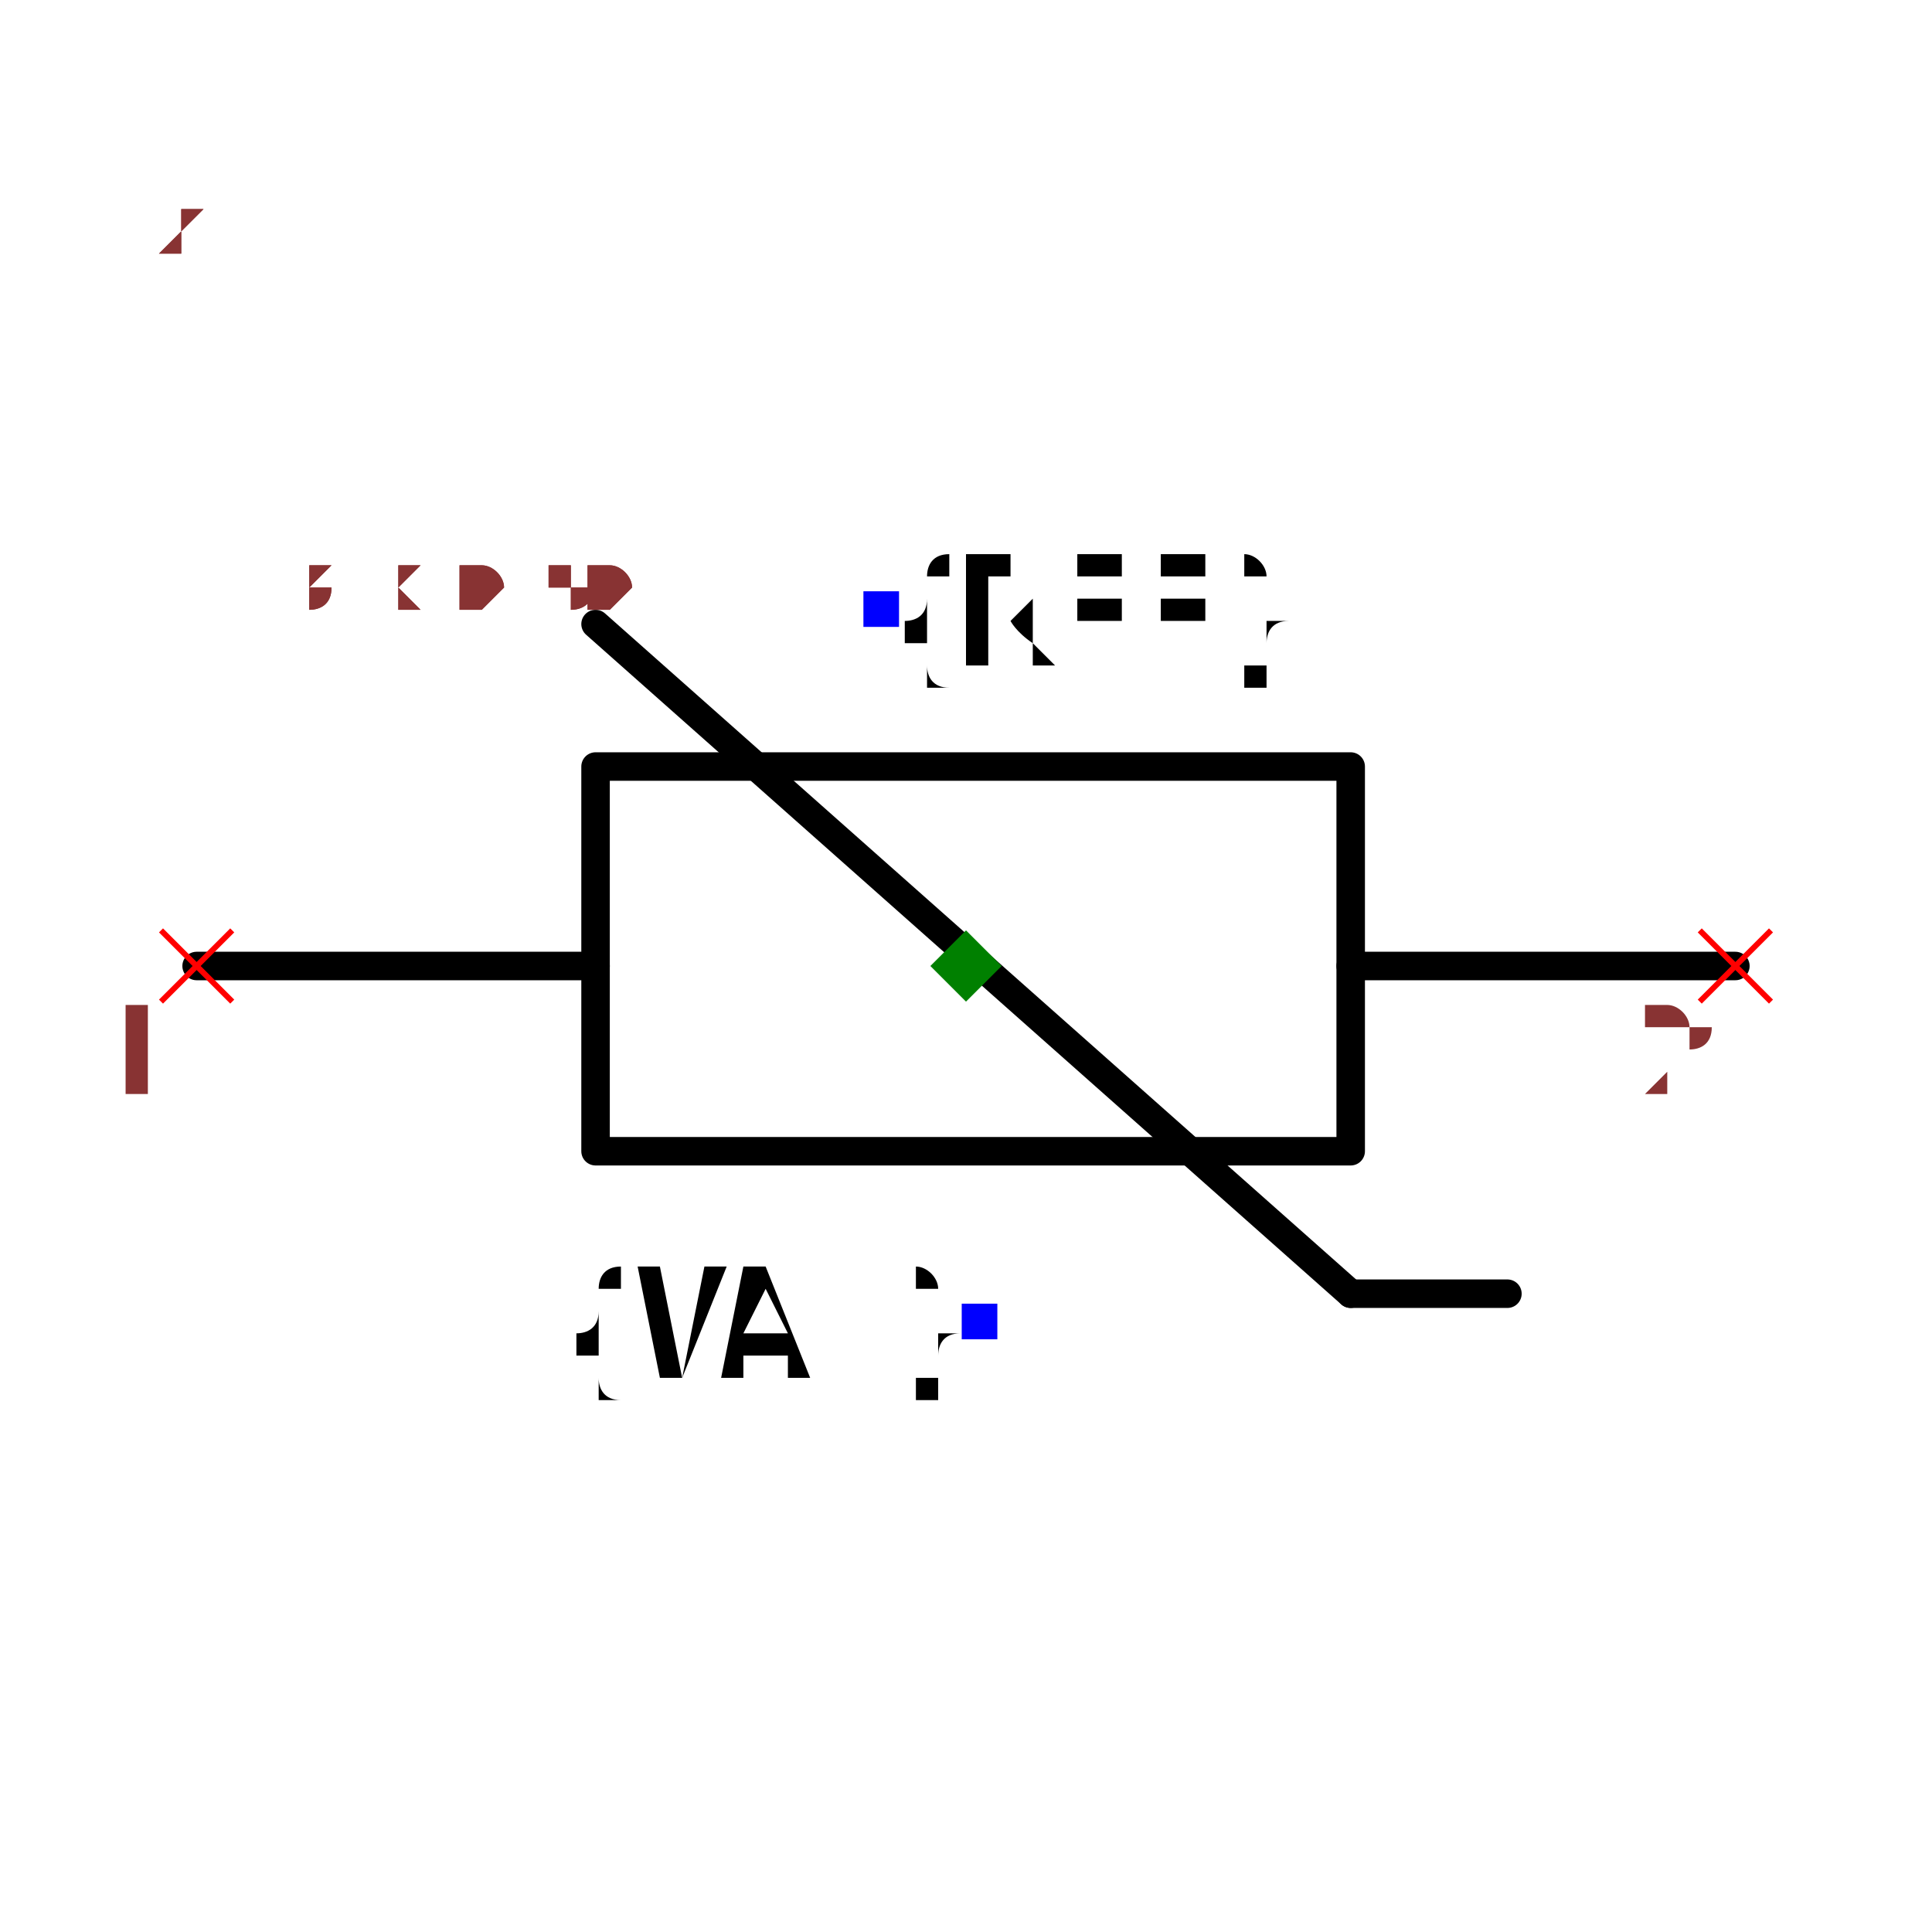
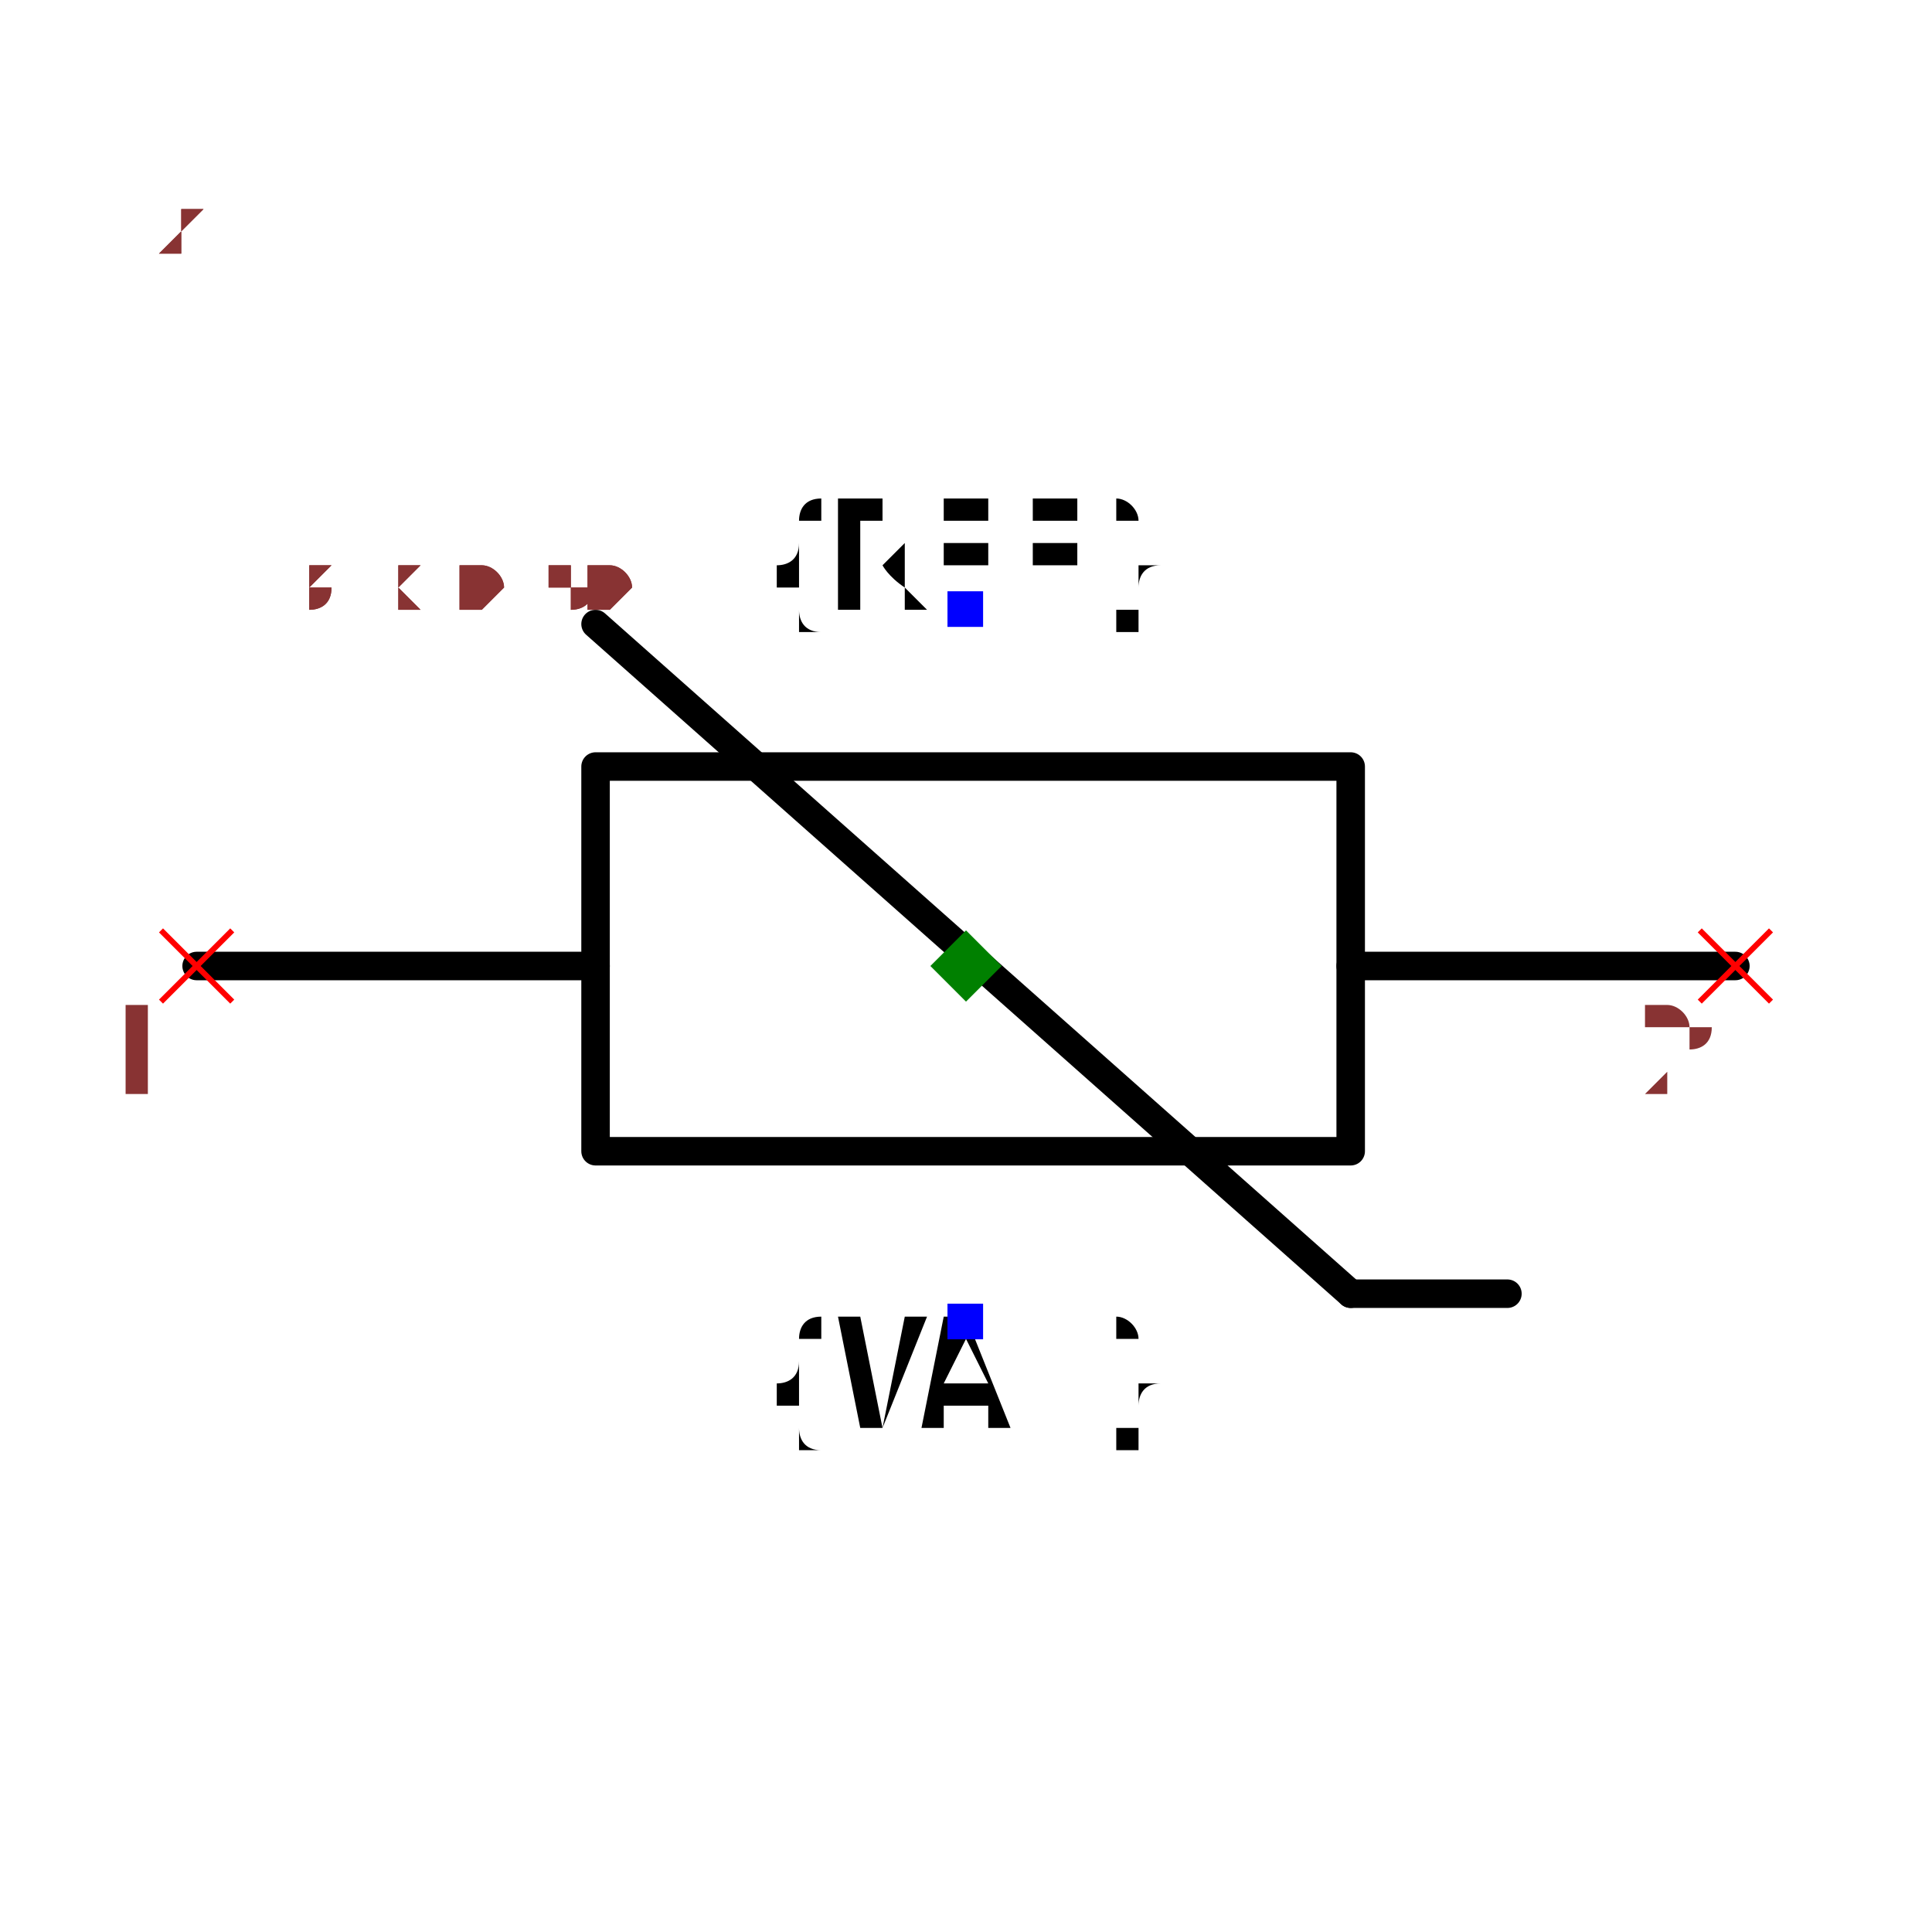
<svg xmlns="http://www.w3.org/2000/svg" width="150" height="150" viewBox="-0.678 -0.3 1.356 0.6">
  <path d="M-0.54,0 L-0.26,0" fill="none" stroke="black" stroke-width="0.02" stroke-linecap="round" stroke-linejoin="round" />
  <path d="M0.27,0 L0.54,0" fill="none" stroke="black" stroke-width="0.02" stroke-linecap="round" stroke-linejoin="round" />
  <path d="M0.27,0.23 L-0.26,-0.24" fill="none" stroke="black" stroke-width="0.02" stroke-linecap="round" stroke-linejoin="round" />
  <path d="M0.38,0.23 L0.27,0.23" fill="none" stroke="black" stroke-width="0.02" stroke-linecap="round" stroke-linejoin="round" />
  <path d="M0,-0.14 L0.27,-0.14 L0.27,0.13 L-0.26,0.13 L-0.26,-0.14 L0,-0.14" fill="none" stroke="black" stroke-width="0.02" stroke-linecap="round" stroke-linejoin="round" />
-   <text x="-0.06" y="-0.25" dx="0" dy="0.038" text-anchor="start" style="font: 0.1px monospace; fill: black">{REF}</text>
-   <rect x="-0.072" y="-0.263" width="0.025" height="0.025" fill="blue" />
-   <text x="0.01" y="0.25" dx="0" dy="0.038" text-anchor="end" style="font: 0.1px monospace; fill: black">{VAL}</text>
-   <rect x="-0.003" y="0.237" width="0.025" height="0.025" fill="blue" />
+   <text x="0" y="-0.25" dx="0" dy="0" text-anchor="middle" style="font: 0.1px monospace; fill: black">{REF}</text>
+   <rect x="-0.013" y="-0.263" width="0.025" height="0.025" fill="blue" />
+   <text x="0" y="0.25" dx="0" dy="0.075" text-anchor="middle" style="font: 0.1px monospace; fill: black">{VAL}</text>
+   <rect x="-0.013" y="0.237" width="0.025" height="0.025" fill="blue" />
  <line x1="-0.565" y1="-0.025" x2="-0.515" y2="0.025" stroke="red" stroke-width="0.004" />
  <line x1="-0.565" y1="0.025" x2="-0.515" y2="-0.025" stroke="red" stroke-width="0.004" />
  <text x="-0.58" y="0.09" text-anchor="middle" style="font: 0.08px monospace; fill: #833;">1</text>
  <line x1="0.515" y1="-0.025" x2="0.565" y2="0.025" stroke="red" stroke-width="0.004" />
  <line x1="0.515" y1="0.025" x2="0.565" y2="-0.025" stroke="red" stroke-width="0.004" />
  <text x="0.5" y="0.09" text-anchor="middle" style="font: 0.08px monospace; fill: #833;">2</text>
  <path d="M 0 -0.025 L 0.025 0 L 0 0.025 L -0.025 0 Z" fill="green" />
  <text x="-0.565" y="-0.25" style="font: 0.05px monospace; fill: #833;">1.13 x 0.50</text>
  <text x="-0.565" y="-0.3" dy="-0.15" style="font: 0.05px monospace; fill: #833;">1 [-]</text>
  <text x="-0.565" y="-0.35" dy="-0.15" style="font: 0.05px monospace; fill: #833;">2 [+]</text>
  <text x="-0.565" y="-0.25" style="font: 0.05px monospace; fill: #833;">1.13 x 0.50</text>
  <text x="-0.565" y="-0.3" dy="-0.15" style="font: 0.05px monospace; fill: #833;">1 [-]</text>
  <text x="-0.565" y="-0.35" dy="-0.15" style="font: 0.05px monospace; fill: #833;">2 [+]</text>
</svg>
